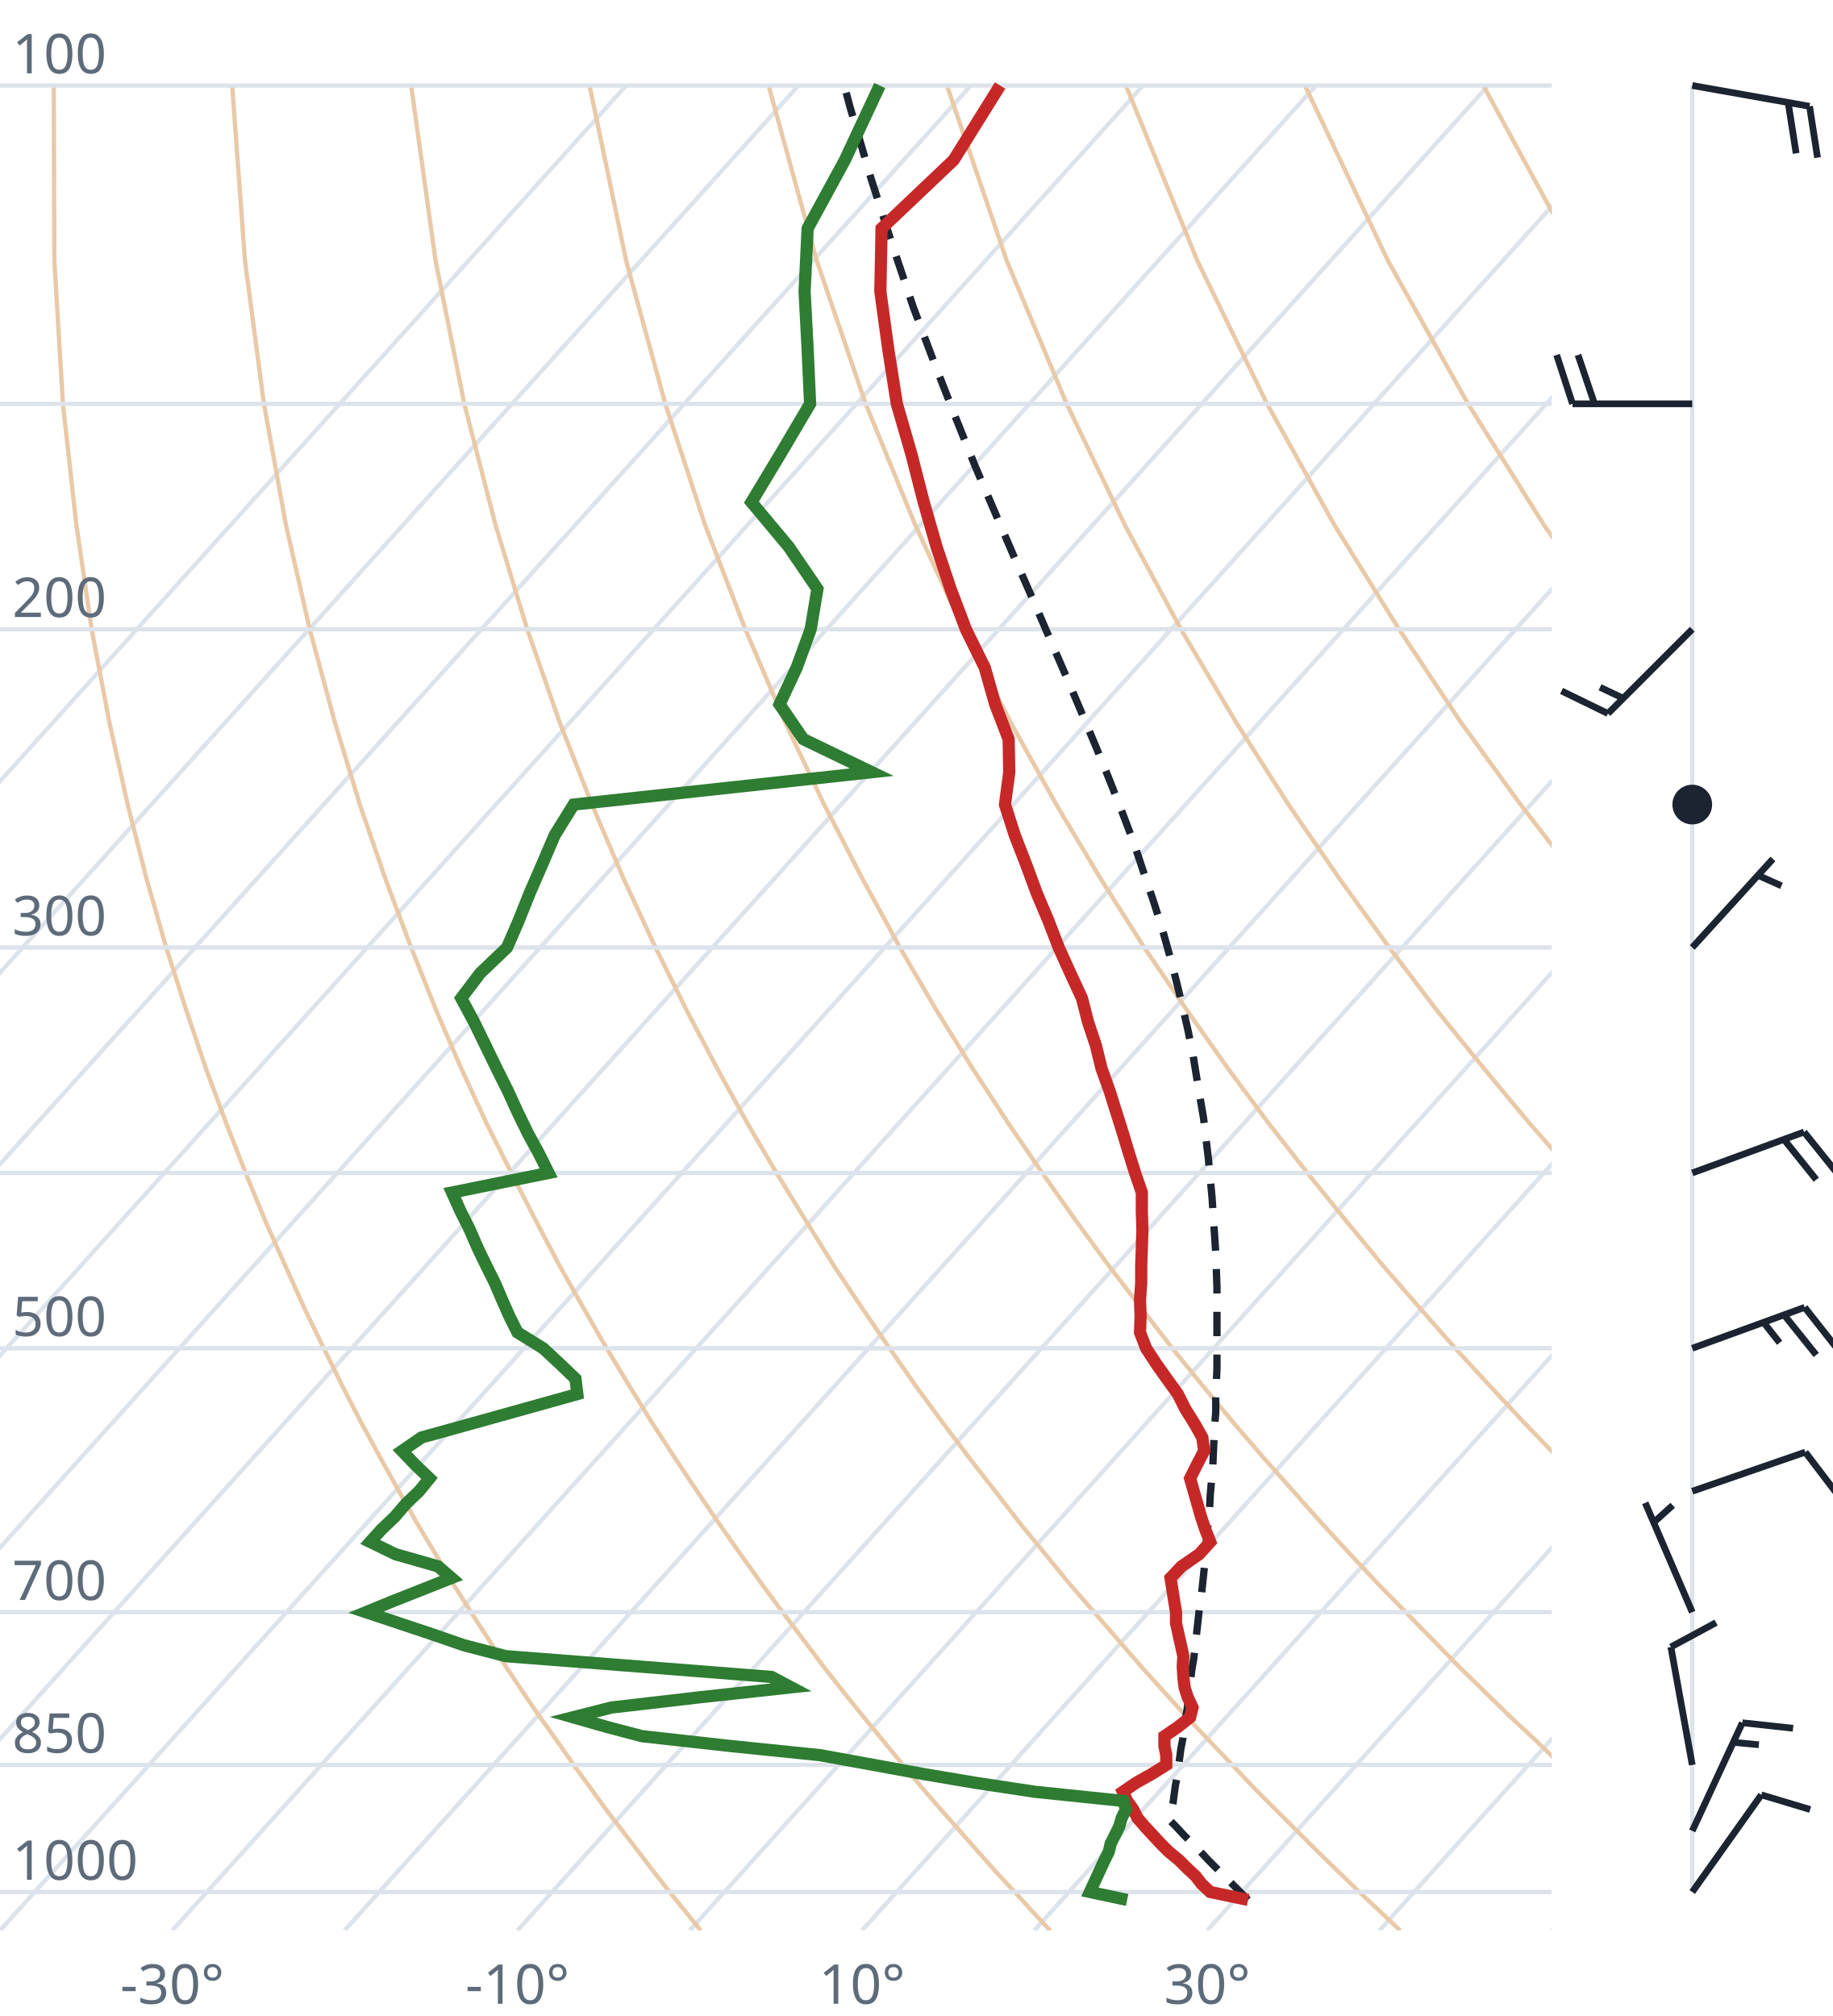
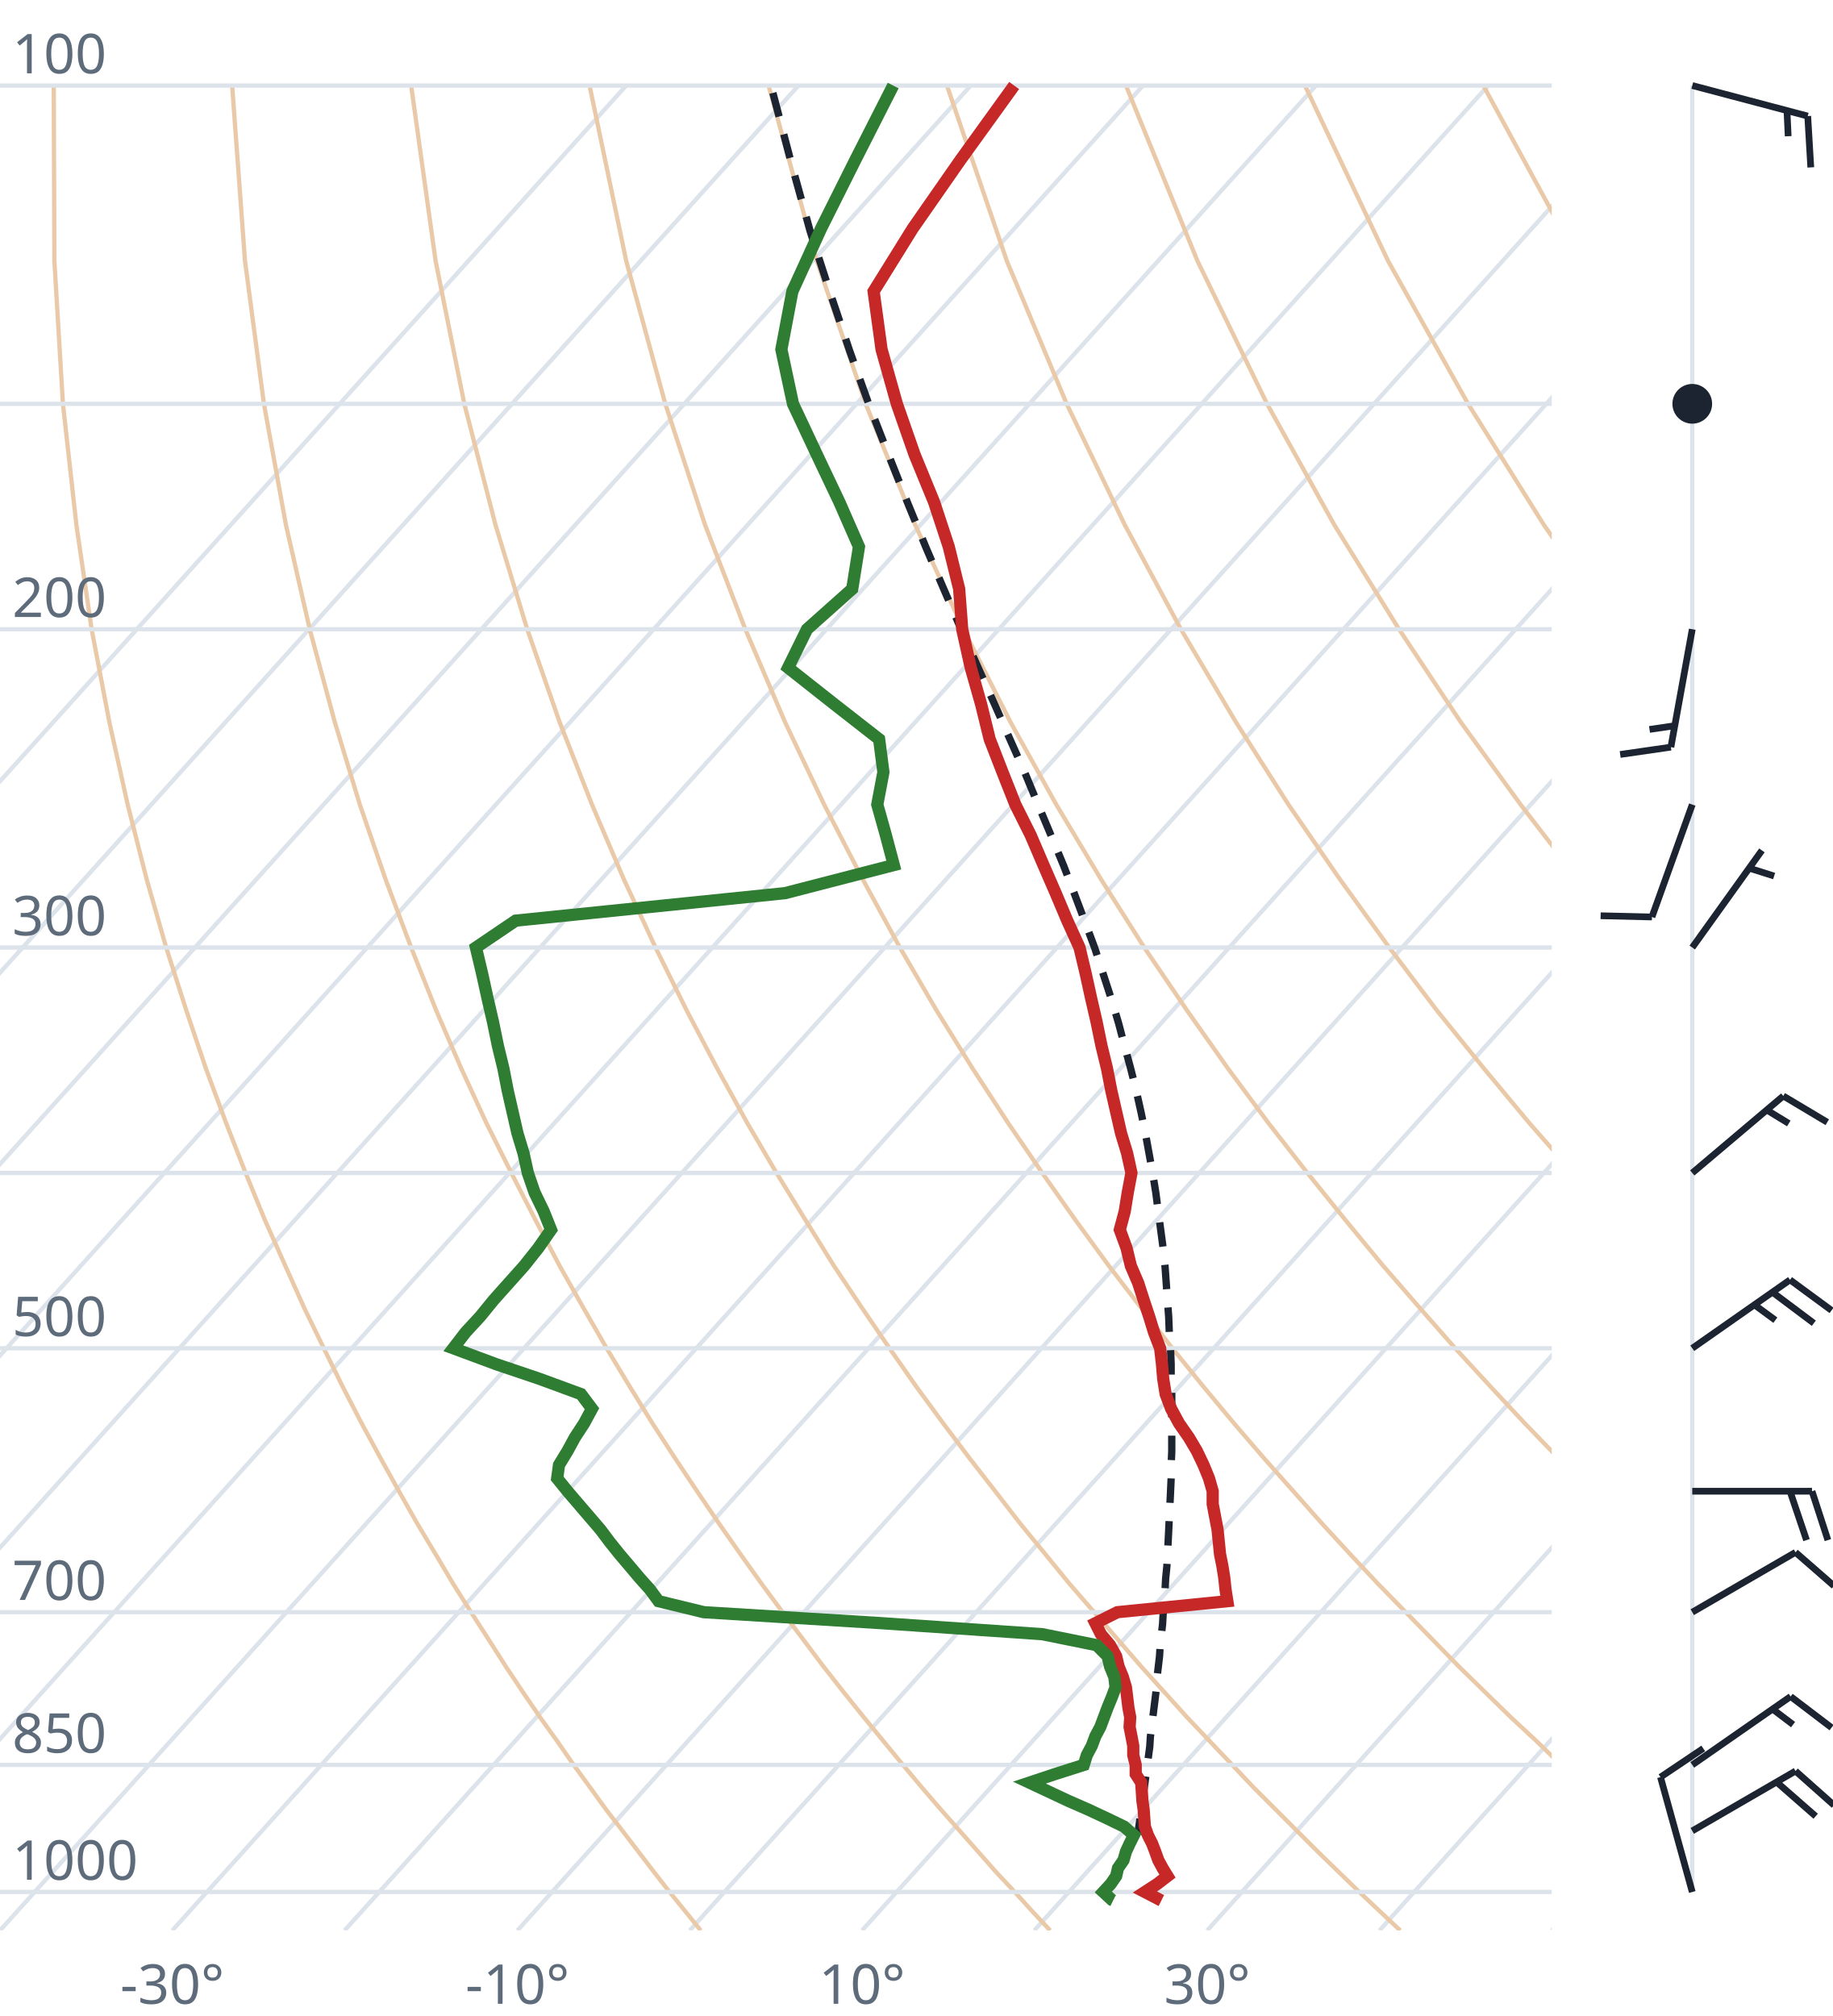
<svg xmlns="http://www.w3.org/2000/svg" viewBox="0 0 300 330" font-family="system-ui,sans-serif" font-size="9">
  <style>.g{stroke:#dde3ea;stroke-width:.7;fill:none}.ad{stroke:#e9c9a8;stroke-width:.7;fill:none}.t{stroke:#c62828;stroke-width:2;fill:none}.d{stroke:#2e7d32;stroke-width:2;fill:none}.pc{stroke:#1b2430;stroke-width:1.2;stroke-dasharray:4 3;fill:none}.barb{stroke:#1b2430;stroke-width:1.1;fill:#1b2430}text{fill:#5d6b7a}</style>
  <clipPath id="c">
    <rect x="0" y="0" width="254" height="316.0" />
  </clipPath>
  <g clip-path="url(#c)">
    <line class="g" x1="-169.3" y1="316.0" x2="102.5" y2="14.0" />
    <line class="g" x1="-141.1" y1="316.0" x2="130.7" y2="14.0" />
    <line class="g" x1="-112.9" y1="316.0" x2="158.9" y2="14.0" />
    <line class="g" x1="-84.7" y1="316.0" x2="187.1" y2="14.0" />
    <line class="g" x1="-56.4" y1="316.0" x2="215.4" y2="14.0" />
    <line class="g" x1="-28.2" y1="316.0" x2="243.6" y2="14.0" />
    <line class="g" x1="0.0" y1="316.0" x2="271.8" y2="14.0" />
    <line class="g" x1="28.2" y1="316.0" x2="300.0" y2="14.0" />
    <line class="g" x1="56.4" y1="316.0" x2="328.2" y2="14.0" />
    <line class="g" x1="84.7" y1="316.0" x2="356.5" y2="14.0" />
    <line class="g" x1="112.9" y1="316.0" x2="384.7" y2="14.0" />
    <line class="g" x1="141.1" y1="316.0" x2="412.9" y2="14.0" />
    <line class="g" x1="169.3" y1="316.0" x2="441.1" y2="14.0" />
    <line class="g" x1="197.6" y1="316.0" x2="469.4" y2="14.0" />
    <line class="g" x1="225.8" y1="316.0" x2="497.6" y2="14.0" />
    <line class="g" x1="254.0" y1="316.0" x2="525.8" y2="14.0" />
    <path class="ad" d="M114.7,316.0L112.2,312.9L109.6,309.7L107.1,306.5L104.5,303.1L101.9,299.7L99.2,296.2L96.6,292.6L93.9,288.9L91.2,285.0L88.4,281.1L85.6,277.0L82.8,272.8L80.0,268.4L77.1,263.9L74.2,259.3L71.3,254.4L68.3,249.4L65.3,244.1L62.3,238.7L59.2,233.0L56.1,227.0L53.0,220.7L49.8,214.1L46.7,207.2L43.4,199.8L40.2,192.0L37.0,183.8L33.7,174.9L30.5,165.4L27.2,155.1L24.0,143.9L20.9,131.7L17.9,118.2L15.0,103.0L12.5,85.9L10.3,66.1L8.9,42.7L8.8,14.0" />
    <path class="ad" d="M171.9,316.0L169.0,312.9L166.1,309.7L163.1,306.5L160.1,303.1L157.1,299.7L154.0,296.2L150.9,292.6L147.8,288.9L144.6,285.0L141.4,281.1L138.1,277.0L134.8,272.8L131.5,268.4L128.1,263.9L124.7,259.3L121.2,254.4L117.7,249.4L114.1,244.1L110.5,238.7L106.8,233.0L103.1,227.0L99.3,220.7L95.5,214.1L91.6,207.2L87.7,199.8L83.7,192.0L79.6,183.8L75.5,174.9L71.4,165.4L67.3,155.1L63.1,143.9L58.9,131.7L54.8,118.2L50.7,103.0L46.8,85.9L43.2,66.1L40.1,42.7L38.0,14.0" />
    <path class="ad" d="M229.2,316.0L225.9,312.9L222.5,309.7L219.2,306.5L215.7,303.1L212.3,299.7L208.8,296.2L205.2,292.6L201.7,288.9L198.0,285.0L194.3,281.1L190.6,277.0L186.8,272.8L183.0,268.4L179.1,263.9L175.1,259.3L171.1,254.4L167.0,249.4L162.9,244.1L158.7,238.7L154.4,233.0L150.0,227.0L145.6,220.7L141.1,214.1L136.5,207.2L131.9,199.8L127.1,192.0L122.3,183.8L117.4,174.9L112.4,165.4L107.3,155.1L102.1,143.9L96.9,131.7L91.6,118.2L86.3,103.0L81.1,85.9L76.0,66.1L71.3,42.7L67.3,14.0" />
    <path class="ad" d="M286.4,316.0L282.7,312.9L279.0,309.7L275.2,306.5L271.4,303.1L267.5,299.7L263.6,296.2L259.6,292.6L255.5,288.9L251.5,285.0L247.3,281.1L243.1,277.0L238.8,272.8L234.5,268.4L230.1,263.9L225.6,259.3L221.0,254.4L216.4,249.4L211.7,244.1L206.9,238.7L202.0,233.0L197.0,227.0L191.9,220.7L186.8,214.1L181.5,207.2L176.1,199.8L170.6,192.0L165.0,183.8L159.2,174.9L153.3,165.4L147.3,155.1L141.2,143.9L134.9,131.7L128.5,118.2L122.0,103.0L115.4,85.9L108.9,66.1L102.5,42.7L96.5,14.0" />
    <path class="ad" d="M343.6,316.0L339.5,312.9L335.4,309.7L331.2,306.5L327.0,303.1L322.7,299.7L318.3,296.2L313.9,292.6L309.4,288.9L304.9,285.0L300.3,281.1L295.6,277.0L290.8,272.8L286.0,268.4L281.0,263.9L276.0,259.3L270.9,254.4L265.7,249.4L260.5,244.1L255.1,238.7L249.6,233.0L244.0,227.0L238.2,220.7L232.4,214.1L226.4,207.2L220.3,199.8L214.0,192.0L207.6,183.8L201.0,174.9L194.3,165.4L187.3,155.1L180.2,143.9L172.9,131.7L165.4,118.2L157.7,103.0L149.8,85.9L141.7,66.1L133.7,42.7L125.8,14.0" />
    <path class="ad" d="M400.9,316.0L396.4,312.9L391.9,309.7L387.3,306.5L382.6,303.1L377.9,299.7L373.1,296.2L368.2,292.6L363.3,288.9L358.3,285.0L353.2,281.1L348.1,277.0L342.8,272.8L337.5,268.4L332.0,263.9L326.5,259.3L320.9,254.4L315.1,249.4L309.2,244.1L303.3,238.7L297.2,233.0L290.9,227.0L284.6,220.7L278.0,214.1L271.4,207.2L264.5,199.8L257.5,192.0L250.3,183.8L242.9,174.9L235.2,165.4L227.4,155.1L219.3,143.9L210.9,131.7L202.3,118.2L193.3,103.0L184.1,85.9L174.6,66.1L164.8,42.7L155.0,14.0" />
    <path class="ad" d="M458.1,316.0L453.2,312.9L448.3,309.7L443.3,306.5L438.2,303.1L433.1,299.7L427.9,296.2L422.6,292.6L417.2,288.9L411.7,285.0L406.2,281.1L400.5,277.0L394.8,272.8L389.0,268.4L383.0,263.9L376.9,259.3L370.8,254.4L364.5,249.4L358.0,244.1L351.5,238.7L344.8,233.0L337.9,227.0L330.9,220.7L323.7,214.1L316.3,207.2L308.7,199.8L300.9,192.0L292.9,183.8L284.7,174.9L276.2,165.4L267.4,155.1L258.3,143.9L248.9,131.7L239.1,118.2L229.0,103.0L218.4,85.9L207.4,66.1L196.0,42.7L184.3,14.0" />
    <path class="ad" d="M515.3,316.0L510.1,312.9L504.7,309.7L499.3,306.5L493.9,303.1L488.3,299.7L482.7,296.2L476.9,292.6L471.1,288.9L465.2,285.0L459.2,281.1L453.0,277.0L446.8,272.8L440.5,268.4L434.0,263.9L427.4,259.3L420.7,254.4L413.8,249.4L406.8,244.1L399.7,238.7L392.4,233.0L384.9,227.0L377.2,220.7L369.3,214.1L361.2,207.2L352.9,199.8L344.4,192.0L335.6,183.8L326.5,174.9L317.1,165.4L307.4,155.1L297.4,143.9L286.9,131.7L276.0,118.2L264.6,103.0L252.7,85.9L240.3,66.1L227.2,42.7L213.6,14.0" />
    <path class="ad" d="M572.6,316.0L566.9,312.9L561.2,309.7L555.4,306.5L549.5,303.1L543.5,299.7L537.4,296.2L531.3,292.6L525.0,288.9L518.6,285.0L512.1,281.1L505.5,277.0L498.8,272.8L491.9,268.4L485.0,263.9L477.9,259.3L470.6,254.4L463.2,249.4L455.6,244.1L447.9,238.7L439.9,233.0L431.8,227.0L423.5,220.7L415.0,214.1L406.2,207.2L397.2,199.8L387.9,192.0L378.3,183.8L368.4,174.9L358.1,165.4L347.5,155.1L336.4,143.9L324.9,131.7L312.9,118.2L300.3,103.0L287.1,85.9L273.1,66.1L258.4,42.7L242.8,14.0" />
    <path class="ad" d="M629.8,316.0L623.8,312.9L617.6,309.7L611.4,306.5L605.1,303.1L598.7,299.7L592.2,296.2L585.6,292.6L578.9,288.9L572.0,285.0L565.1,281.1L558.0,277.0L550.8,272.8L543.4,268.4L536.0,263.9L528.3,259.3L520.5,254.4L512.5,249.4L504.4,244.1L496.1,238.7L487.5,233.0L478.8,227.0L469.8,220.7L460.6,214.1L451.1,207.2L441.4,199.8L431.3,192.0L420.9,183.8L410.2,174.9L399.1,165.4L387.5,155.1L375.5,143.9L362.9,131.7L349.8,118.2L335.9,103.0L321.4,85.9L306.0,66.1L289.6,42.7L272.1,14.0" />
    <line class="g" x1="0" y1="309.7" x2="254" y2="309.7" />
    <line class="g" x1="0" y1="288.9" x2="254" y2="288.9" />
    <line class="g" x1="0" y1="263.9" x2="254" y2="263.9" />
    <line class="g" x1="0" y1="220.7" x2="254" y2="220.7" />
    <line class="g" x1="0" y1="192.0" x2="254" y2="192.0" />
    <line class="g" x1="0" y1="155.1" x2="254" y2="155.1" />
    <line class="g" x1="0" y1="103.0" x2="254" y2="103.0" />
    <line class="g" x1="0" y1="66.1" x2="254" y2="66.1" />
    <line class="g" x1="0" y1="14.0" x2="254" y2="14.0" />
-     <path class="pc" d="M204.3,311.0L203.0,309.7L201.7,308.4L200.4,307.1L199.1,305.8L197.8,304.5L196.5,303.1L195.2,301.8L193.8,300.4L192.5,299.0L191.5,298.0L191.7,296.6L192.0,295.2L192.2,293.7L192.4,292.2L192.7,290.8L192.9,289.3L193.1,287.7L193.3,286.2L193.6,284.7L193.8,283.1L194.0,281.5L194.3,279.9L194.5,278.3L194.7,276.6L194.9,274.9L195.1,273.2L195.4,271.5L195.6,269.8L195.8,268.0L196.0,266.2L196.2,264.4L196.4,262.6L196.7,260.7L196.9,258.8L197.1,256.9L197.3,254.9L197.4,252.9L197.6,250.9L197.8,248.9L198.0,246.8L198.1,244.7L198.3,242.5L198.5,240.4L198.6,238.1L198.7,235.9L198.8,233.6L199.0,231.2L199.0,228.8L199.1,226.4L199.2,223.9L199.2,221.4L199.2,218.8L199.2,216.2L199.2,213.5L199.2,210.7L199.1,207.9L199.0,205.1L198.8,202.1L198.6,199.1L198.4,196.1L198.1,192.9L197.8,189.7L197.4,186.4L197.0,183.0L196.4,179.5L195.8,175.9L195.2,172.2L194.4,168.4L193.5,164.5L192.5,160.4L191.4,156.2L190.2,151.9L188.8,147.5L187.2,142.8L185.6,138.0L183.7,133.0L181.7,127.9L179.5,122.5L177.1,116.8L174.6,110.9L171.9,104.7L169.1,98.2L166.1,91.4L163.0,84.2L159.7,76.5L156.4,68.3L153.0,59.6L149.5,50.3L146.1,40.2L142.6,29.3L139.1,17.4L138.2,14.0" />
-     <path class="t" d="M204.3,311.0L198.1,309.7L196.7,308.4L195.7,307.1L194.3,305.8L193.0,304.5L191.3,303.1L190.0,301.8L188.7,300.4L187.4,299.0L186.2,297.6L185.5,296.2L184.5,294.8L183.8,293.3L186.0,291.8L188.5,290.4L190.9,288.9L190.9,287.3L190.6,285.8L190.6,284.2L192.8,282.7L194.8,281.1L195.2,279.5L194.4,277.8L193.9,276.2L193.7,274.5L193.6,272.8L193.7,271.1L193.3,269.3L192.9,267.5L192.5,265.7L192.5,263.9L192.2,262.1L191.9,260.2L191.6,258.3L193.4,256.4L196.3,254.4L198.1,252.4L197.3,250.4L196.6,248.3L196.0,246.2L195.4,244.1L194.8,242.0L195.9,239.8L197.1,237.5L196.8,235.3L195.5,233.0L194.0,230.6L192.8,228.2L191.0,225.7L189.3,223.3L187.6,220.7L186.6,218.1L186.7,215.5L186.6,212.8L186.8,210.0L186.8,207.2L186.9,204.3L187.0,201.3L186.9,198.3L186.9,195.2L185.8,192.0L184.8,188.8L183.8,185.5L182.7,182.0L181.6,178.5L180.3,174.9L179.4,171.2L178.1,167.3L177.1,163.4L175.2,159.3L173.3,155.1L171.6,150.7L169.7,146.2L168.0,141.6L166.1,136.7L164.5,131.7L165.2,126.4L165.1,121.0L162.9,115.3L161.2,109.3L158.1,103.0L155.6,96.4L153.3,89.5L151.2,82.2L149.2,74.4L146.8,66.1L145.4,57.2L144.1,47.7L144.3,37.4L156.1,26.2L163.7,14.0" />
-     <path class="d" d="M184.5,311.0L178.4,309.7L179.0,308.4L179.6,307.1L180.2,305.8L180.8,304.5L181.5,303.1L181.8,301.8L182.5,300.4L183.2,299.0L183.6,297.6L184.3,296.2L183.9,294.8L169.4,293.3L159.5,291.8L151.2,290.4L143.0,288.9L134.2,287.3L119.5,285.8L105.1,284.2L99.4,282.7L93.8,281.1L100.1,279.5L114.8,277.8L129.5,276.2L126.3,274.5L104.7,272.8L82.8,271.1L75.9,269.3L70.7,267.5L65.3,265.7L59.9,263.9L64.3,262.1L69.1,260.2L73.9,258.3L71.7,256.4L64.7,254.4L60.6,252.4L62.4,250.4L64.6,248.3L66.4,246.2L68.6,244.1L70.3,242.0L68.0,239.8L65.8,237.5L69.0,235.3L77.3,233.0L85.9,230.6L94.5,228.2L94.2,225.7L91.7,223.3L88.9,220.7L84.7,218.1L83.4,215.5L82.2,212.8L81.0,210.0L79.6,207.2L78.2,204.3L76.9,201.3L75.4,198.3L74.0,195.2L89.8,192.0L88.2,188.8L86.4,185.5L84.7,182.0L83.1,178.5L81.3,174.9L79.5,171.2L77.6,167.3L75.5,163.4L78.6,159.3L83.0,155.1L84.9,150.7L86.7,146.2L88.7,141.6L90.8,136.7L93.9,131.7L142.7,126.4L131.5,121.0L127.6,115.3L130.4,109.3L132.7,103.0L133.8,96.4L129.1,89.5L123.0,82.2L127.7,74.4L132.6,66.1L132.2,57.2L131.7,47.7L132.2,37.4L138.3,26.2L144.0,14.0" />
+     <path class="pc" d="M188.2,301.0L186.9,299.6L186.4,299.1L186.6,297.7L186.8,296.3L187.0,294.8L187.2,293.4L187.4,291.9L187.6,290.4L187.8,288.9L188.0,287.4L188.2,285.9L188.3,284.3L188.5,282.7L188.7,281.1L188.9,279.5L189.1,277.9L189.3,276.2L189.4,274.5L189.6,272.8L189.8,271.1L189.9,269.4L190.1,267.6L190.3,265.8L190.4,264.0L190.6,262.1L190.7,260.3L190.8,258.4L191.0,256.4L191.1,254.5L191.2,252.5L191.3,250.5L191.4,248.4L191.5,246.3L191.6,244.2L191.7,242.0L191.7,239.8L191.8,237.6L191.8,235.3L191.8,233.0L191.8,230.7L191.8,228.3L191.7,225.8L191.7,223.3L191.6,220.8L191.4,218.2L191.3,215.6L191.1,212.9L190.9,210.1L190.7,207.3L190.4,204.4L190.0,201.4L189.6,198.4L189.2,195.3L188.7,192.2L188.1,188.9L187.5,185.6L186.8,182.2L186.0,178.6L185.1,175.0L184.1,171.3L183.1,167.5L181.9,163.5L180.6,159.5L179.2,155.2L177.6,150.9L175.9,146.4L174.1,141.7L172.1,136.9L170.0,131.9L167.8,126.6L165.4,121.2L162.9,115.5L160.2,109.5L157.4,103.2L154.6,96.7L151.6,89.7L148.6,82.4L145.5,74.6L142.3,66.4L139.1,57.5L135.9,48.0L132.6,37.8L129.5,26.6L126.3,14.4L126.2,14.0" />
+     <path class="t" d="M190.1,311.1L189.9,311.0L187.4,309.7L189.4,308.4L191.1,307.1L190.3,305.8L189.6,304.5L189.1,303.1L188.6,301.8L187.9,300.4L187.4,299.0L187.3,297.6L187.2,296.2L187.0,294.8L186.9,293.3L186.8,291.8L185.9,290.4L185.9,288.9L185.5,287.3L185.5,285.8L185.2,284.2L184.9,282.7L185.0,281.1L184.7,279.5L184.5,277.8L184.3,276.2L183.8,274.5L183.1,272.8L182.7,271.1L181.7,269.3L180.2,267.5L179.3,265.7L182.9,263.9L200.9,262.1L200.6,260.2L200.4,258.3L200.1,256.4L199.7,254.4L199.5,252.4L199.3,250.4L198.9,248.3L198.5,246.2L198.5,244.1L197.9,242.0L197.0,239.8L195.9,237.5L194.6,235.3L193.0,233.0L191.7,230.6L190.8,228.2L190.4,225.7L190.2,223.3L189.9,220.7L188.9,218.1L188.1,215.5L187.2,212.8L186.3,210.0L185.1,207.2L184.4,204.3L183.3,201.3L184.1,198.3L184.6,195.2L185.2,192.0L184.5,188.8L183.5,185.5L182.7,182.0L181.9,178.5L181.2,174.9L180.3,171.2L179.5,167.3L178.6,163.4L177.7,159.3L176.7,155.1L174.7,150.7L172.8,146.2L170.8,141.6L168.7,136.7L166.2,131.7L164.1,126.4L162.0,121.0L160.6,115.3L158.9,109.3L157.5,103.0L157.0,96.4L155.3,89.5L152.9,82.2L149.7,74.4L146.8,66.1L144.3,57.2L143.0,47.7L149.4,37.4L157.2,26.2L166.0,14.0" />
+     <path class="d" d="M182.2,311.1L182.0,311.0L180.6,309.7L181.8,308.4L182.7,307.1L183.0,305.8L183.9,304.5L184.3,303.1L184.9,301.8L185.6,300.4L184.0,299.0L181.1,297.6L178.1,296.2L174.9,294.8L171.7,293.3L168.5,291.8L172.7,290.4L177.4,288.9L177.9,287.3L178.7,285.8L179.3,284.2L180.1,282.7L180.7,281.1L181.3,279.5L182.0,277.8L182.6,276.2L182.4,274.5L181.7,272.8L181.3,271.1L179.5,269.3L170.6,267.5L144.3,265.7L115.2,263.9L107.8,262.1L106.4,260.2L104.7,258.3L103.1,256.4L101.4,254.4L99.8,252.4L98.3,250.4L96.5,248.3L94.7,246.2L92.9,244.1L91.2,242.0L91.5,239.8L92.9,237.5L94.1,235.3L95.6,233.0L96.9,230.6L95.1,228.2L88.3,225.7L81.2,223.3L74.2,220.7L76.2,218.1L78.6,215.5L80.8,212.8L83.3,210.0L85.8,207.2L88.1,204.3L90.2,201.3L89.0,198.3L87.5,195.2L86.4,192.0L85.7,188.8L84.7,185.5L83.9,182.0L83.1,178.5L82.4,174.9L81.5,171.2L80.7,167.3L79.8,163.4L78.9,159.3L77.9,155.1L84.4,150.7L128.5,146.2L146.3,141.6L145.0,136.7L143.6,131.7L144.6,126.4L143.9,121.0L136.6,115.3L129.0,109.3L132.1,103.0L139.5,96.4L140.6,89.5L137.4,82.2L133.7,74.4L129.8,66.1L127.9,57.2L129.7,47.7L134.4,37.4L140.0,26.2L146.2,14.0" />
  </g>
  <text x="2" y="307.7">1000</text>
  <text x="2" y="286.9">850</text>
  <text x="2" y="261.9">700</text>
  <text x="2" y="218.7">500</text>
  <text x="2" y="153.1">300</text>
  <text x="2" y="101.0">200</text>
  <text x="2" y="12.0">100</text>
  <text x="28.2" y="328" text-anchor="middle">-30°</text>
  <text x="84.7" y="328" text-anchor="middle">-10°</text>
  <text x="141.1" y="328" text-anchor="middle">10°</text>
  <text x="197.6" y="328" text-anchor="middle">30°</text>
  <line class="g" x1="277.0" y1="309.7" x2="277.0" y2="14.0" />
-   <path class="barb" d="M277.0,309.7L288.3,293.8M288.3,293.8L296.3,296.2" />
-   <path class="barb" d="M277.0,299.7L285.2,282.0M285.2,282.0L293.5,282.9M283.7,285.2L287.9,285.6" />
-   <path class="barb" d="M277.0,288.9L273.5,269.6M273.5,269.6L280.9,265.6" />
-   <path class="barb" d="M277.0,263.9L269.3,246.0M270.7,249.2L273.8,246.4" />
-   <path class="barb" d="M277.0,244.1L295.5,237.7M295.5,237.7L300.6,244.4" />
-   <path class="barb" d="M277.0,220.7L295.4,214.0M295.4,214.0L300.6,220.6M292.0,215.2L297.3,221.8M288.7,216.5L291.3,219.8" />
-   <path class="barb" d="M277.0,192.0L295.3,185.3M295.3,185.3L300.6,191.9M292.0,186.5L297.3,193.1" />
-   <path class="barb" d="M277.0,155.1L290.2,140.6M287.8,143.3L291.6,145.0" />
-   <circle class="barb" cx="277.0" cy="131.7" r="2.7" fill="none" />
-   <path class="barb" d="M277.0,103.0L263.2,116.8M263.2,116.8L255.6,113.1M265.7,114.3L261.9,112.5" />
-   <path class="barb" d="M277.0,66.1L257.4,66.1M257.4,66.1L254.8,58.1M261.0,66.1L258.3,58.1" />
-   <path class="barb" d="M277.0,14.0L296.2,17.4M296.2,17.4L297.5,25.8M292.7,16.8L294.0,25.1" />
+   <path class="barb" d="M277.0,309.7L271.8,290.9M271.8,290.9L278.8,286.2" />
+   <path class="barb" d="M277.0,299.7L293.9,289.9M293.9,289.9L300.2,295.5M290.8,291.7L297.2,297.3" />
+   <path class="barb" d="M277.0,288.9L293.1,277.7M293.1,277.7L299.8,282.8M290.2,279.8L293.5,282.3" />
+   <path class="barb" d="M277.0,263.9L293.9,254.1M293.9,254.1L300.2,259.6" />
+   <path class="barb" d="M277.0,244.1L296.6,244.1M296.6,244.1L299.2,252.1M293.0,244.1L295.7,252.1" />
+   <path class="barb" d="M277.0,220.7L293.0,209.5M293.0,209.5L299.8,214.5M290.1,211.5L296.9,216.6M287.2,213.6L290.6,216.1" />
+   <path class="barb" d="M277.0,192.0L291.9,179.4M291.9,179.4L299.1,183.7M289.2,181.7L292.8,183.9" />
+   <path class="barb" d="M277.0,155.1L288.4,139.2M286.3,142.1L290.4,143.4" />
+   <path class="barb" d="M277.0,131.7L270.4,150.1M270.4,150.1L262.0,149.9" />
+   <path class="barb" d="M277.0,103.0L273.5,122.3M273.5,122.3L265.2,123.5M274.1,118.8L270.0,119.4" />
+   <circle class="barb" cx="277.0" cy="66.1" r="2.7" fill="none" />
+   <path class="barb" d="M277.0,14.0L295.9,19.0M295.9,19.0L296.4,27.4M292.5,18.1L292.7,22.3" />
</svg>
